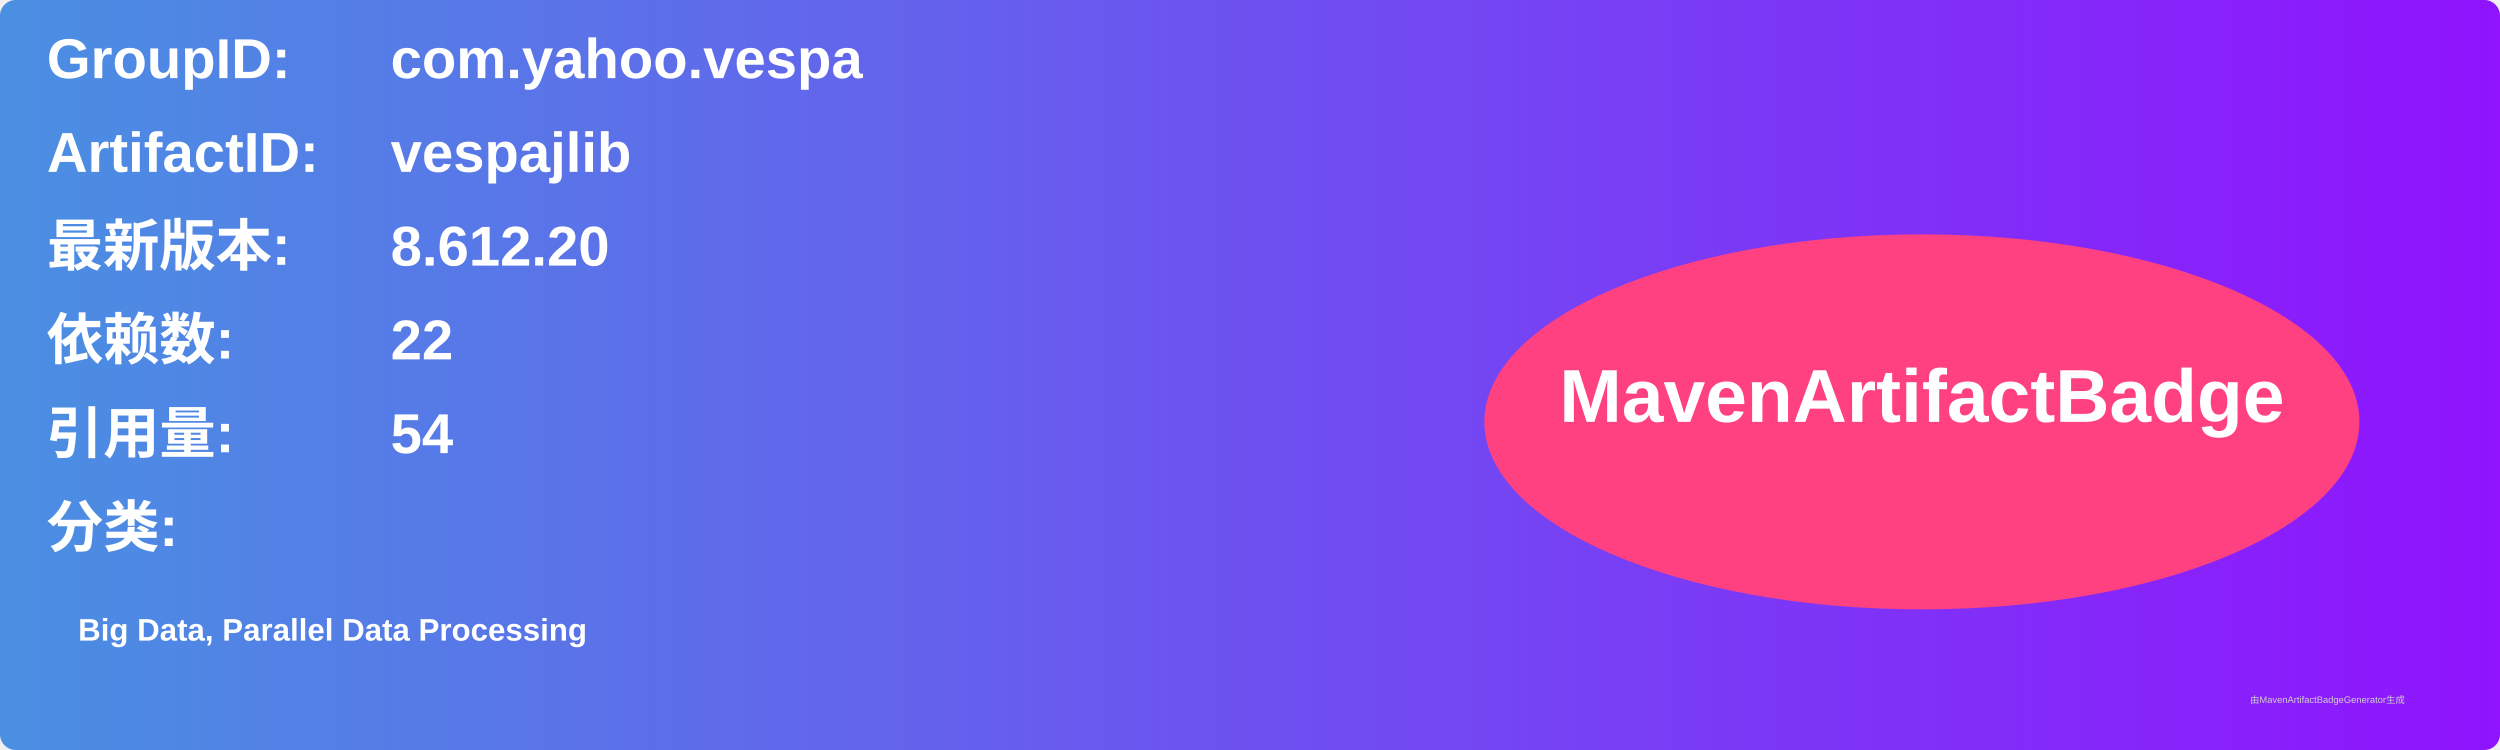
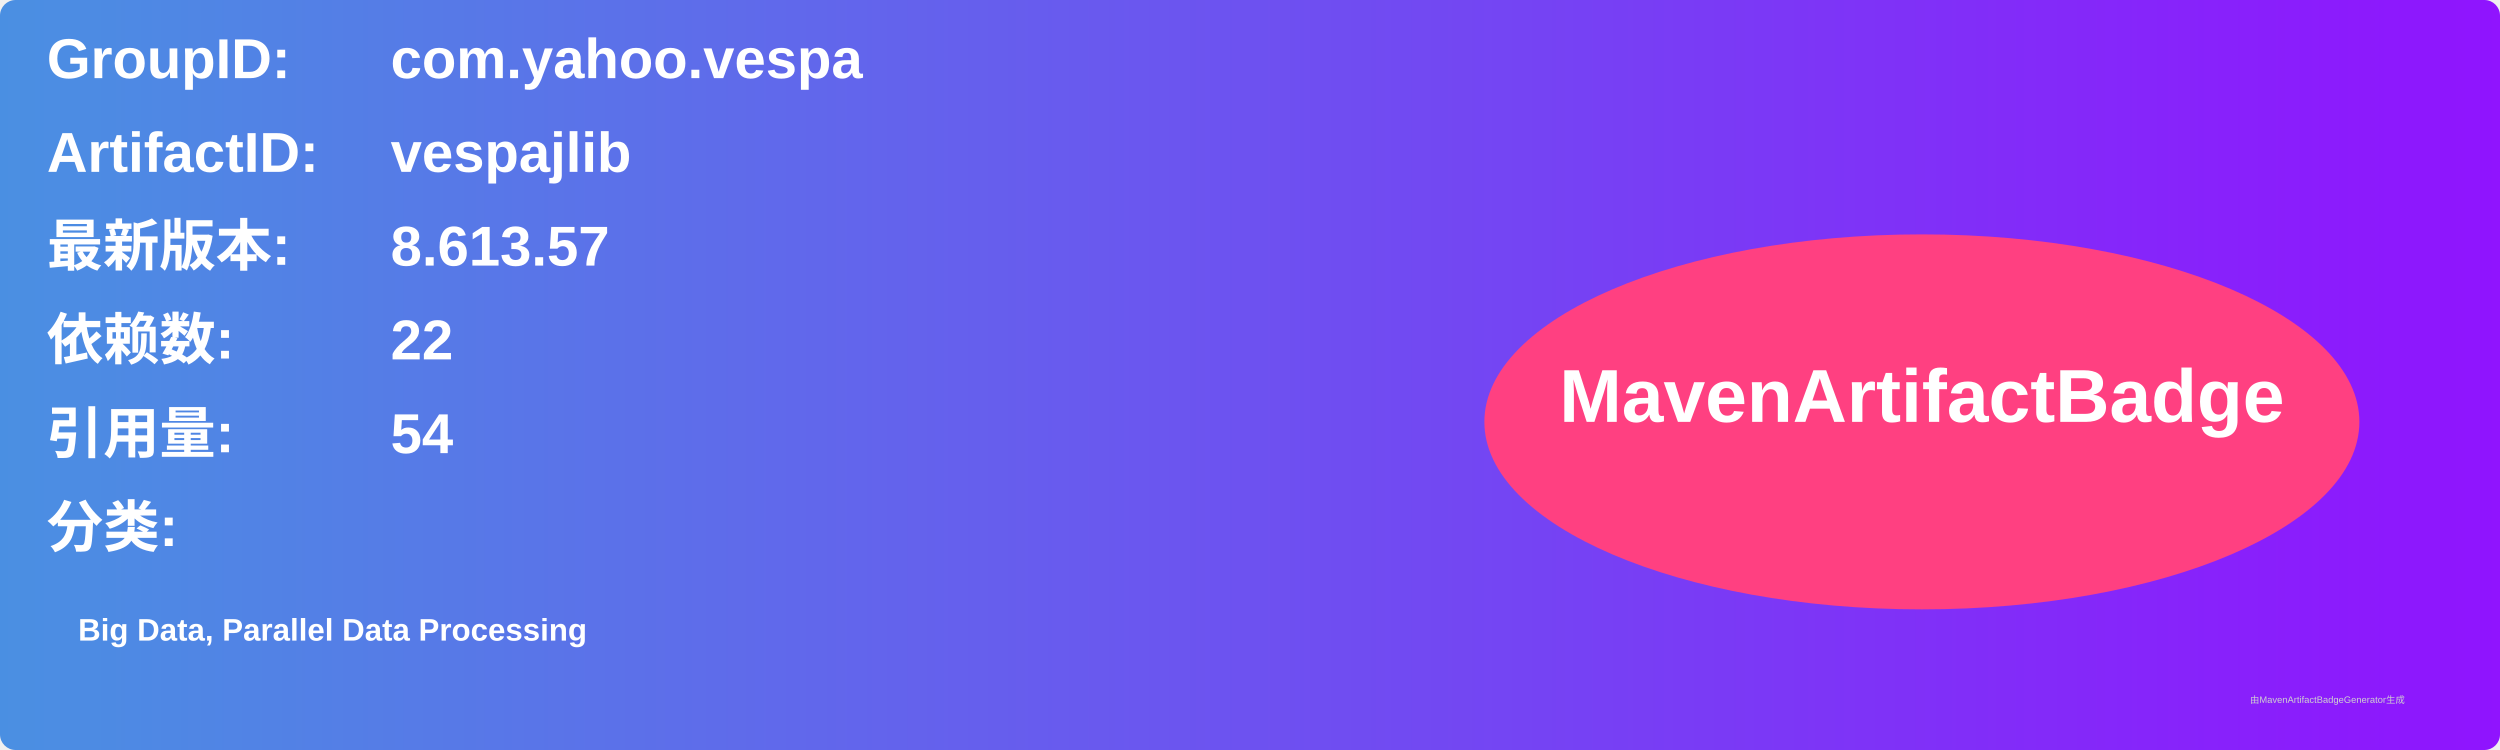
<svg xmlns="http://www.w3.org/2000/svg" width="800" height="240" viewBox="0 0 800 240">
  <linearGradient id="grad" x1="0%" y1="0%" x2="100%" y2="0%">
    <stop offset="0%" stop-color="#4a90e2" />
    <stop offset="100%" stop-color="#9013fe" />
  </linearGradient>
  <rect width="100%" height="100%" rx="5" ry="5" fill="url(#grad)" />
  <g transform="translate(15, 15)">
    <text x="0" y="10" font-family="Arial" font-size="18" fill="white" font-weight="bold" width="260">GroupID:</text>
    <text x="110" y="10" font-family="Arial" font-size="18" fill="white" font-weight="bold" width="460">com.yahoo.vespa</text>
    <text x="0" y="40" font-family="Arial" font-size="18" fill="white" font-weight="bold" width="260">ArtifactID:</text>
    <text x="110" y="40" font-family="Arial" font-size="18" fill="white" font-weight="bold" width="460">vespajlib</text>
    <text x="0" y="70" font-family="Arial" font-size="18" fill="white" font-weight="bold">最新版本:</text>
    <text x="110" y="70" font-family="Arial" font-size="18" fill="white" font-weight="bold">
-       <tspan font-weight="bold">8.612.20</tspan>
+       <tspan font-weight="bold">8.613.57</tspan>
    </text>
    <text x="0" y="100" font-family="Arial" font-size="18" fill="white" font-weight="bold">依赖数: </text>
    <text x="110" y="100" font-family="Arial" font-size="18" fill="white">
      <tspan font-weight="bold">22</tspan>
    </text>
    <text x="0" y="130" font-family="Arial" font-size="18" fill="white" font-weight="bold">引用量: </text>
    <text x="110" y="130" font-family="Arial" font-size="18" fill="white">
      <tspan font-weight="bold">54</tspan>
    </text>
    <text x="0" y="160" font-family="Arial" font-size="18" fill="white" font-weight="bold">分类:</text>
    <text x="10" y="190" font-family="Arial" font-size="10" fill="white">
      <tspan font-weight="bold">Big Data, Parallel Data Processing</tspan>
    </text>
    <ellipse cx="600" cy="120" rx="140" ry="60" fill="#ff4081" />
    <text x="600" y="120" text-anchor="middle" font-family="Arial" font-size="24" fill="white" font-weight="bold">MavenArtifactBadge</text>
  </g>
  <text x="720" y="225" font-family="Arial" font-size="3" fill="#d0d0d0">由MavenArtifactBadgeGenerator生成</text>
</svg>
